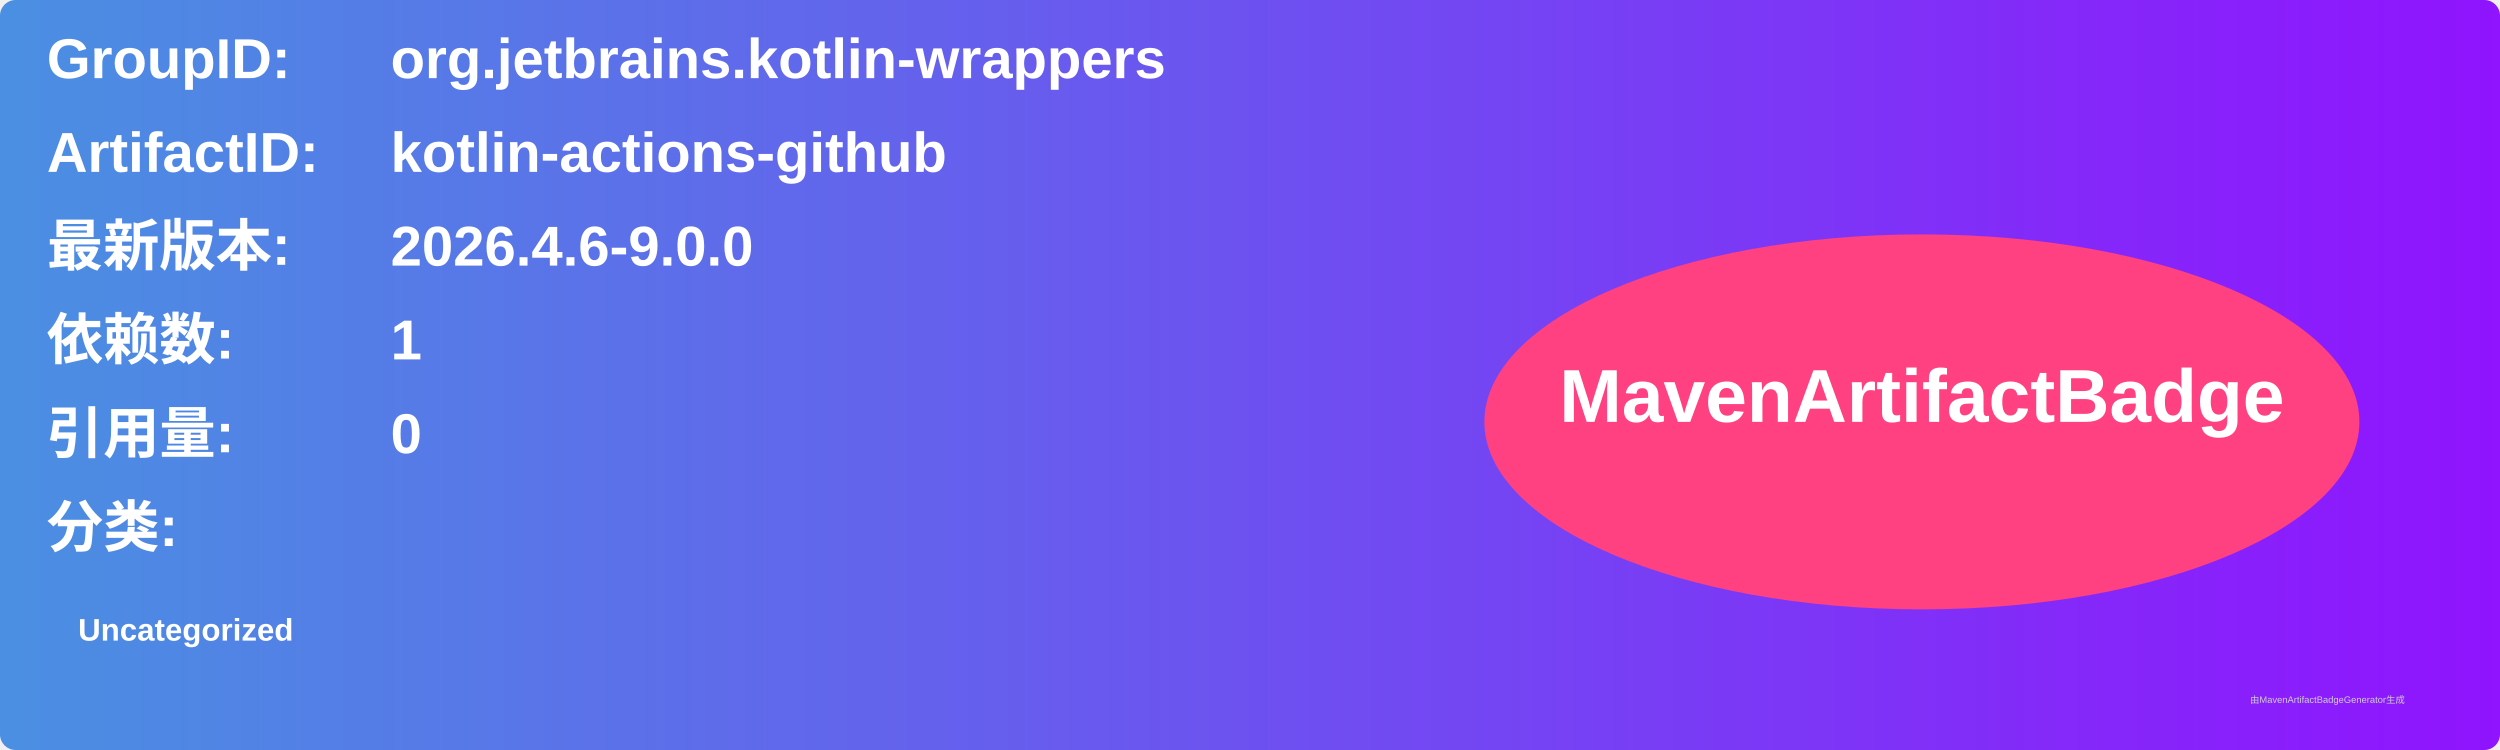
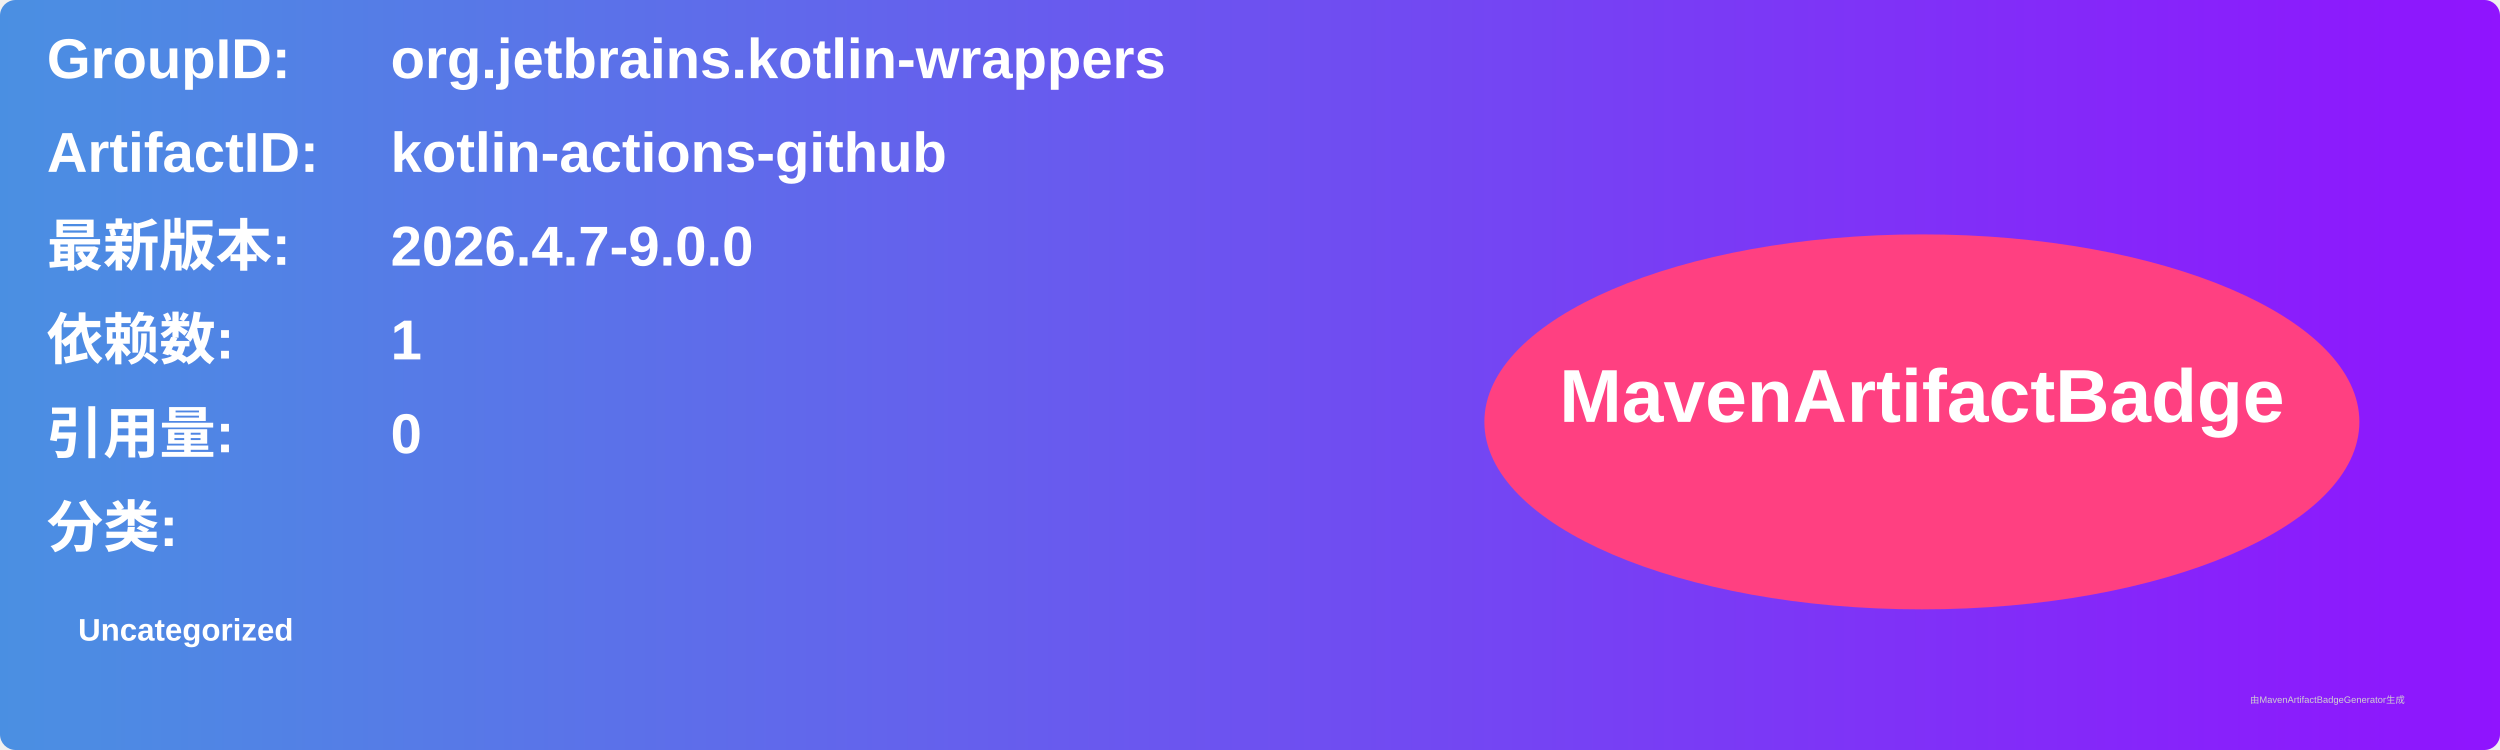
<svg xmlns="http://www.w3.org/2000/svg" width="800" height="240" viewBox="0 0 800 240">
  <linearGradient id="grad" x1="0%" y1="0%" x2="100%" y2="0%">
    <stop offset="0%" stop-color="#4a90e2" />
    <stop offset="100%" stop-color="#9013fe" />
  </linearGradient>
  <rect width="100%" height="100%" rx="5" ry="5" fill="url(#grad)" />
  <g transform="translate(15, 15)">
    <text x="0" y="10" font-family="Arial" font-size="18" fill="white" font-weight="bold" width="260">GroupID:</text>
    <text x="110" y="10" font-family="Arial" font-size="18" fill="white" font-weight="bold" width="460">org.jetbrains.kotlin-wrappers</text>
    <text x="0" y="40" font-family="Arial" font-size="18" fill="white" font-weight="bold" width="260">ArtifactID:</text>
    <text x="110" y="40" font-family="Arial" font-size="18" fill="white" font-weight="bold" width="460">kotlin-actions-github</text>
    <text x="0" y="70" font-family="Arial" font-size="18" fill="white" font-weight="bold">最新版本:</text>
    <text x="110" y="70" font-family="Arial" font-size="18" fill="white" font-weight="bold">
-       <tspan font-weight="bold">2026.4.6-9.0.0</tspan>
+       <tspan font-weight="bold">2026.4.7-9.0.0</tspan>
    </text>
    <text x="0" y="100" font-family="Arial" font-size="18" fill="white" font-weight="bold">依赖数: </text>
    <text x="110" y="100" font-family="Arial" font-size="18" fill="white">
      <tspan font-weight="bold">1</tspan>
    </text>
    <text x="0" y="130" font-family="Arial" font-size="18" fill="white" font-weight="bold">引用量: </text>
    <text x="110" y="130" font-family="Arial" font-size="18" fill="white">
      <tspan font-weight="bold">0</tspan>
    </text>
    <text x="0" y="160" font-family="Arial" font-size="18" fill="white" font-weight="bold">分类:</text>
    <text x="10" y="190" font-family="Arial" font-size="10" fill="white">
      <tspan font-weight="bold">Uncategorized</tspan>
    </text>
    <ellipse cx="600" cy="120" rx="140" ry="60" fill="#ff4081" />
    <text x="600" y="120" text-anchor="middle" font-family="Arial" font-size="24" fill="white" font-weight="bold">MavenArtifactBadge</text>
  </g>
  <text x="720" y="225" font-family="Arial" font-size="3" fill="#d0d0d0">由MavenArtifactBadgeGenerator生成</text>
</svg>
